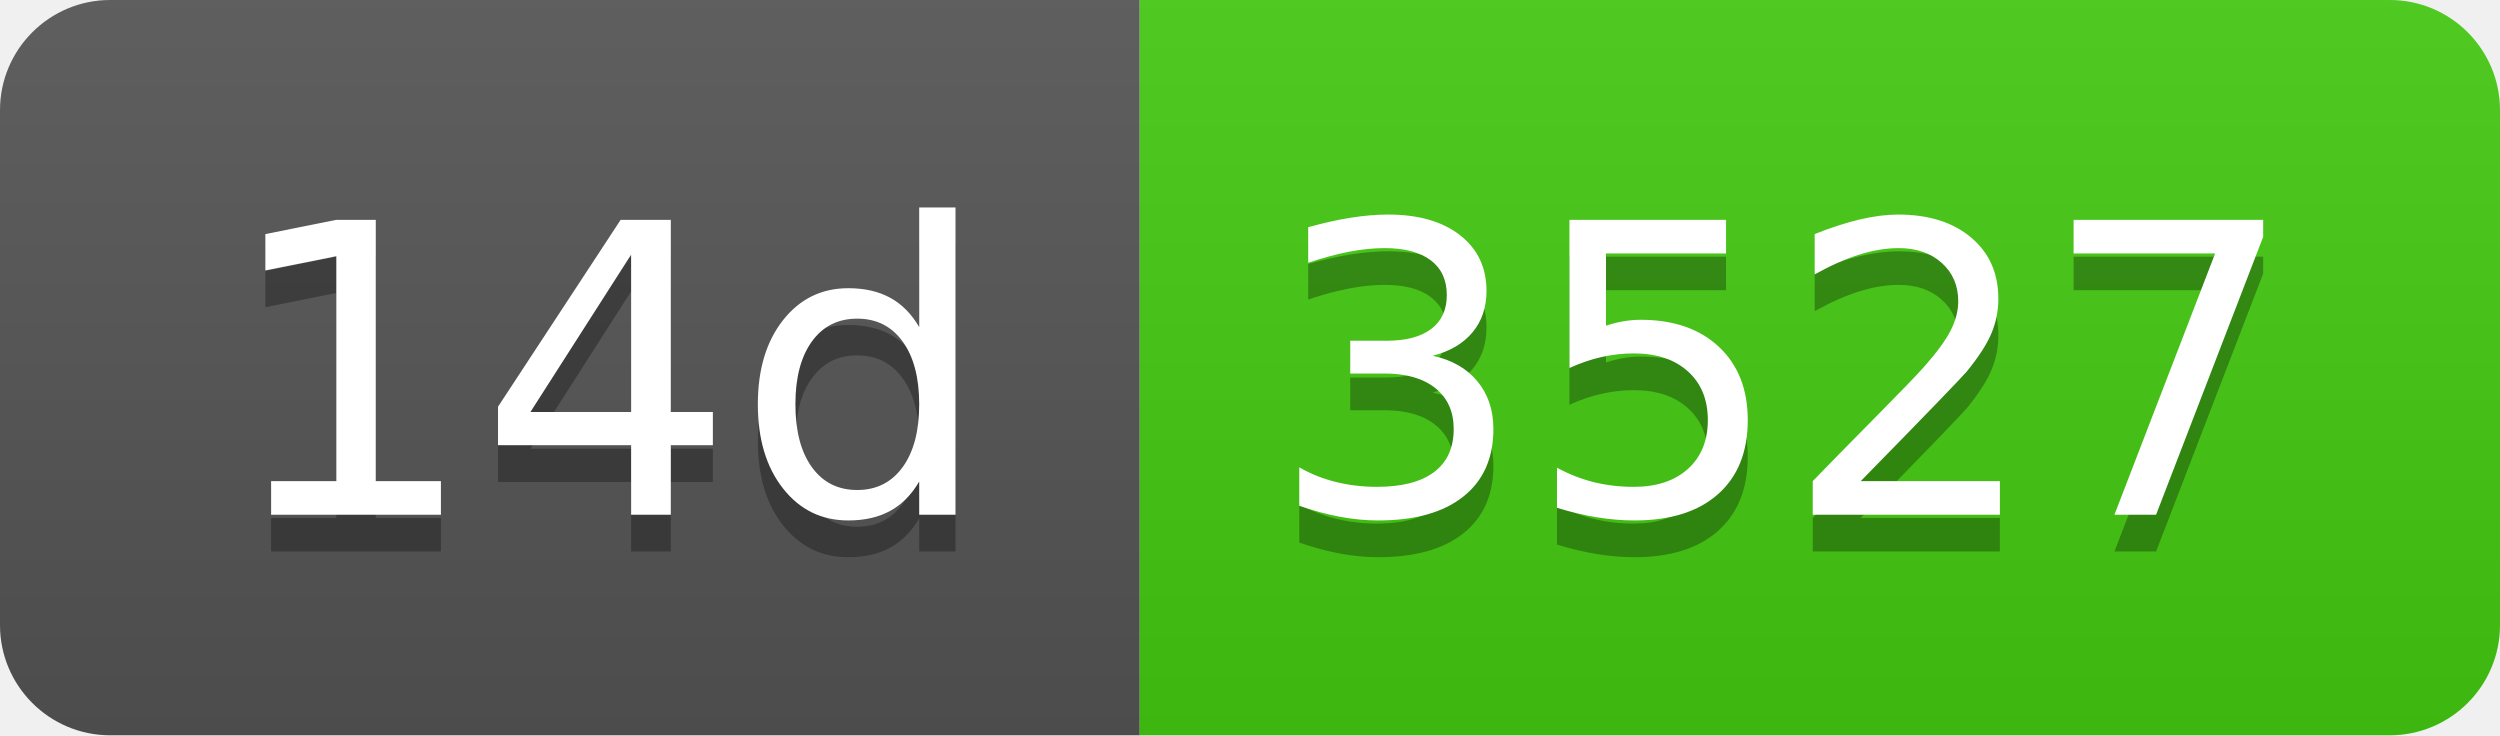
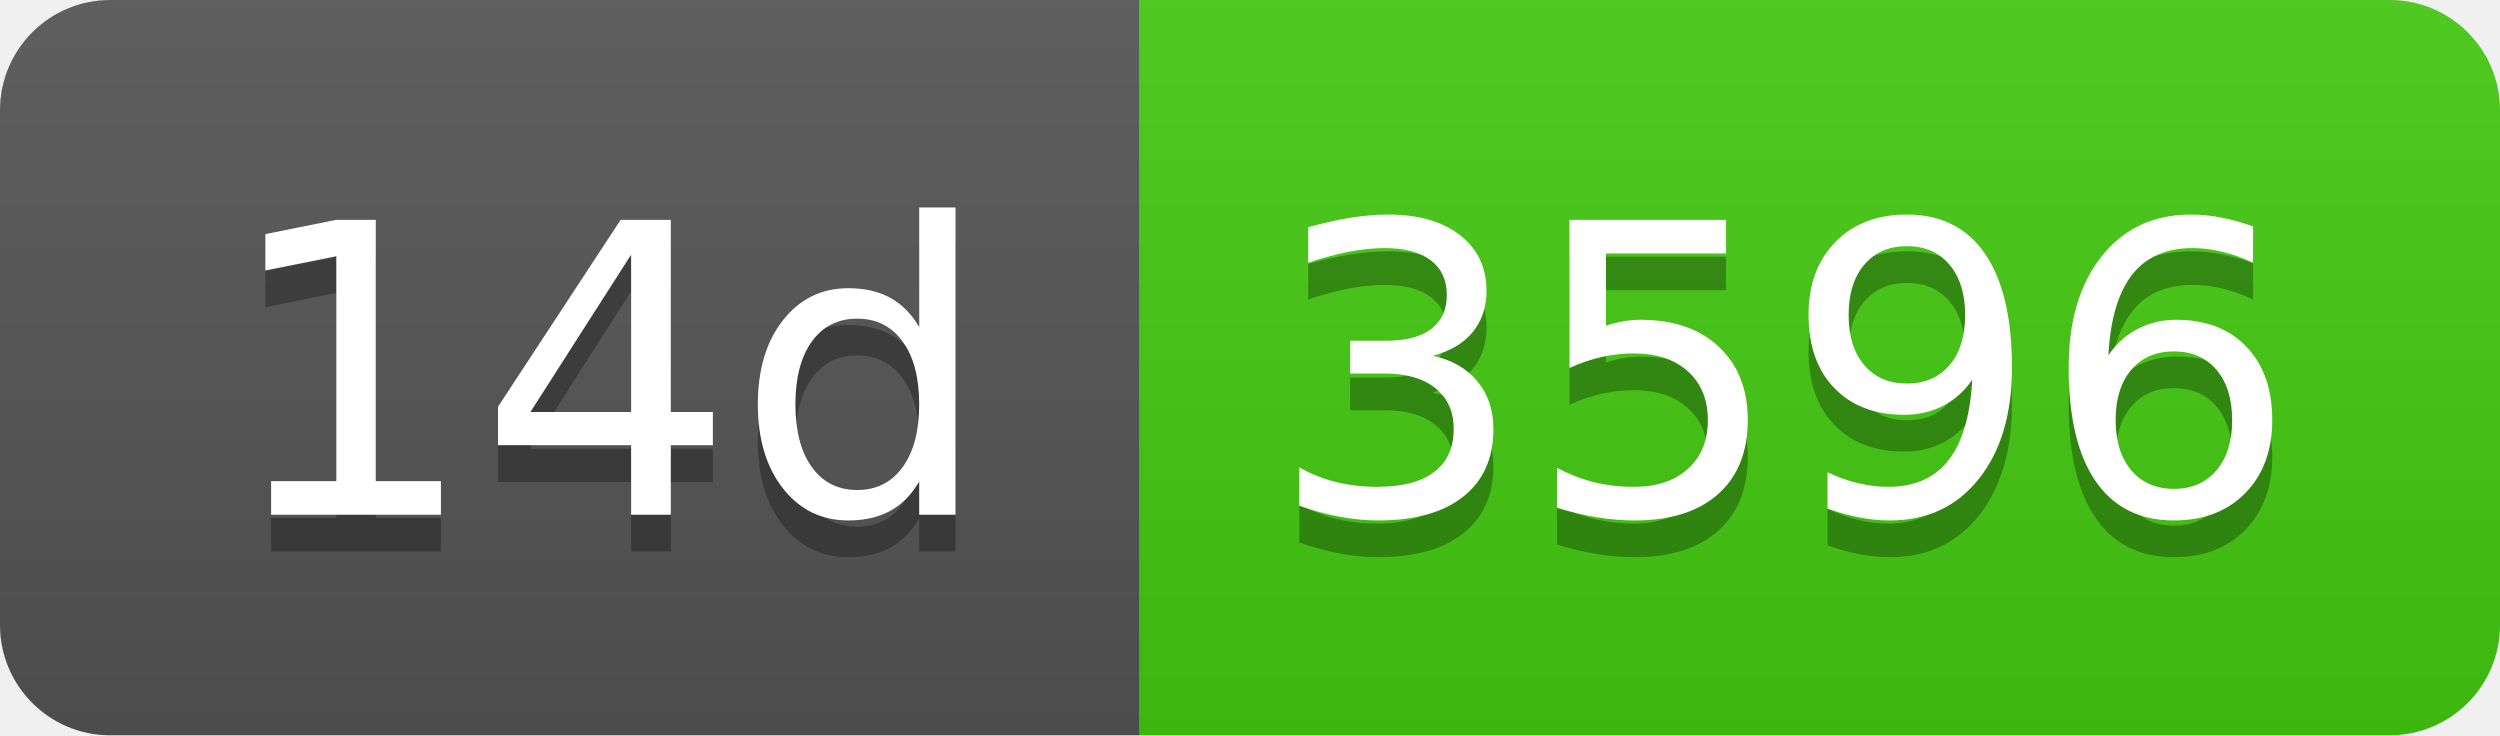
- <svg xmlns="http://www.w3.org/2000/svg" width="68" height="20" role="img" aria-label="14d: 3527">
+ <svg xmlns="http://www.w3.org/2000/svg" width="68" height="20" role="img" aria-label="14d: 3596">
  <linearGradient id="s" x2="0" y2="100%">
    <stop offset="0" stop-color="#bbb" stop-opacity=".1" />
    <stop offset="1" stop-opacity=".1" />
  </linearGradient>
  <clipPath id="r">
    <rect width="68" height="20" rx="3" fill="#fff" />
  </clipPath>
  <g clip-path="url(#r)">
    <rect width="31" height="20" fill="#555" />
    <rect x="31" width="37" height="20" fill="#4c1" />
    <rect width="68" height="20" fill="url(#s)" />
  </g>
  <g fill="#fff" text-anchor="middle" font-family="Verdana,Geneva,DejaVu Sans,sans-serif" text-rendering="geometricPrecision" font-size="110">
    <text aria-hidden="true" x="165" y="150" fill="#010101" fill-opacity=".3" transform="scale(.1)" textLength="210">14d</text>
    <text x="165" y="140" transform="scale(.1)" fill="#fff" textLength="210">14d</text>
-     <text aria-hidden="true" x="485" y="150" fill="#010101" fill-opacity=".3" transform="scale(.1)" textLength="270">3527</text>
-     <text x="485" y="140" transform="scale(.1)" fill="#fff" textLength="270">3527</text>
+     <text aria-hidden="true" x="485" y="150" fill="#010101" fill-opacity=".3" transform="scale(.1)" textLength="270">3596</text>
+     <text x="485" y="140" transform="scale(.1)" fill="#fff" textLength="270">3596</text>
  </g>
</svg>
